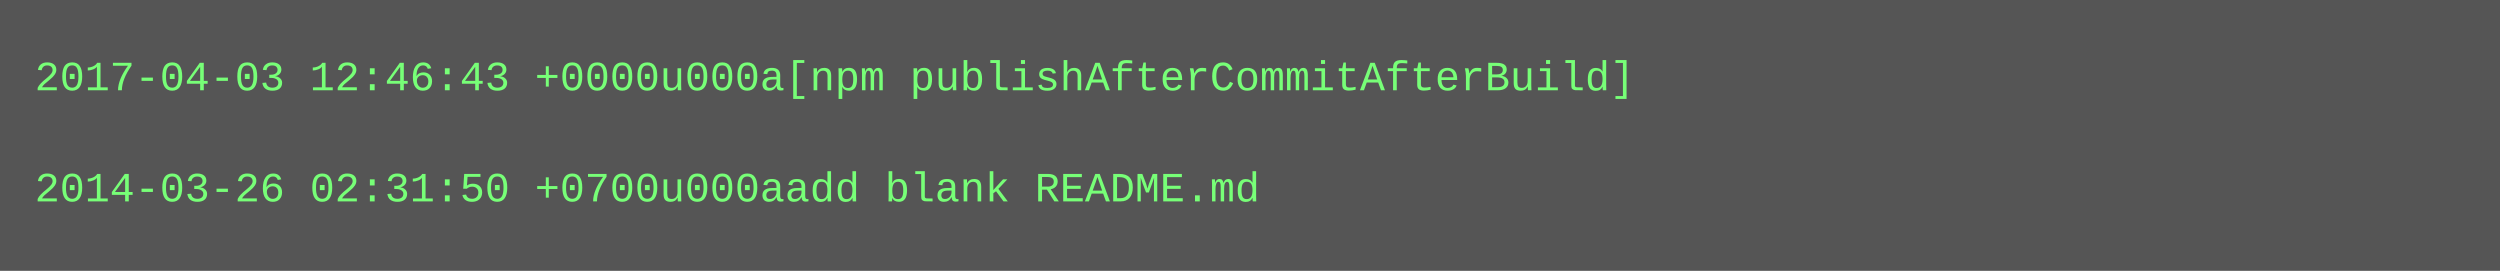
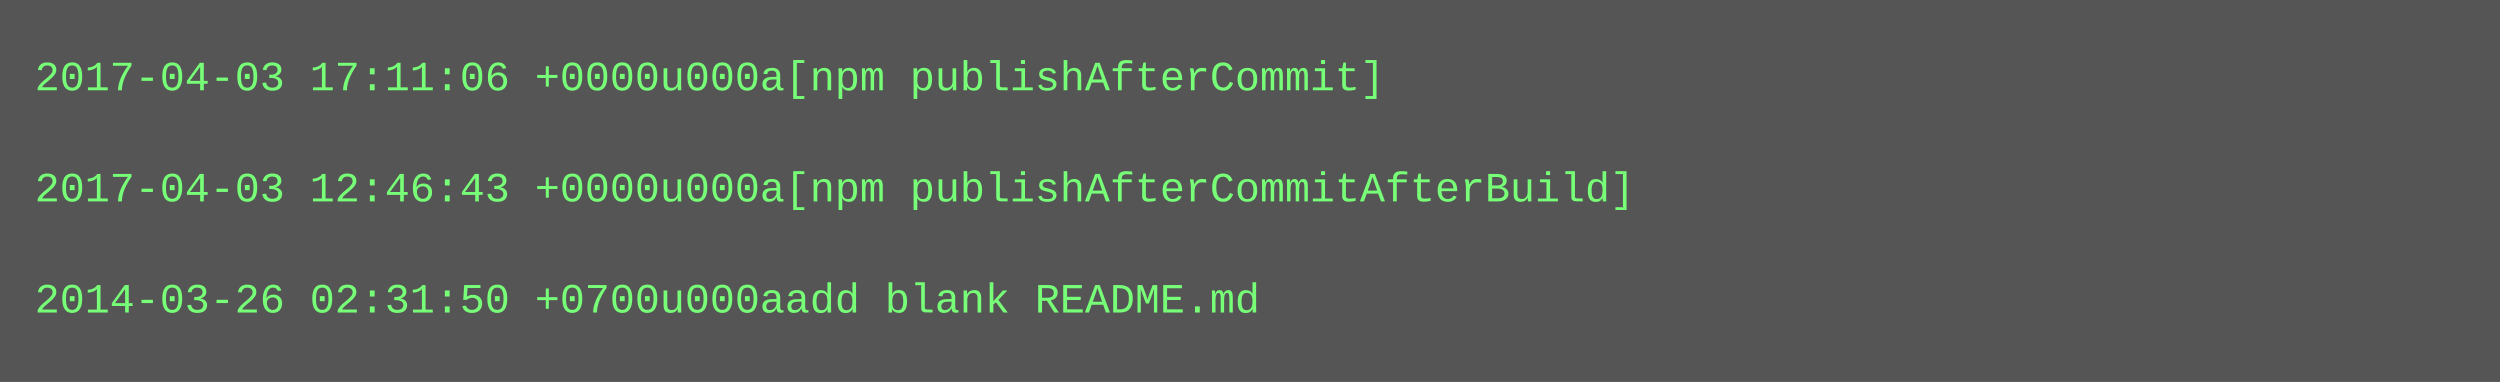
- <svg xmlns="http://www.w3.org/2000/svg" height="78" width="720">
-   <rect height="78" fill="#555" width="720" />
+ <svg xmlns="http://www.w3.org/2000/svg" height="110" width="720">
+   <rect height="110" fill="#555" width="720" />
  <text fill="#7f7" font-family="Courier New" font-size="12" xml:space="preserve">
-     <tspan x="10" y="26">2017-04-03 12:46:43 +0000u000a[npm publishAfterCommitAfterBuild]</tspan>
+     <tspan x="10" y="26">2017-04-03 17:11:06 +0000u000a[npm publishAfterCommit]</tspan>
    <tspan x="10" y="42" />
-     <tspan x="10" y="58">2014-03-26 02:31:50 +0700u000aadd blank README.md</tspan>
+     <tspan x="10" y="58">2017-04-03 12:46:43 +0000u000a[npm publishAfterCommitAfterBuild]</tspan>
+     <tspan x="10" y="74" />
+     <tspan x="10" y="90">2014-03-26 02:31:50 +0700u000aadd blank README.md</tspan>
  </text>
</svg>
